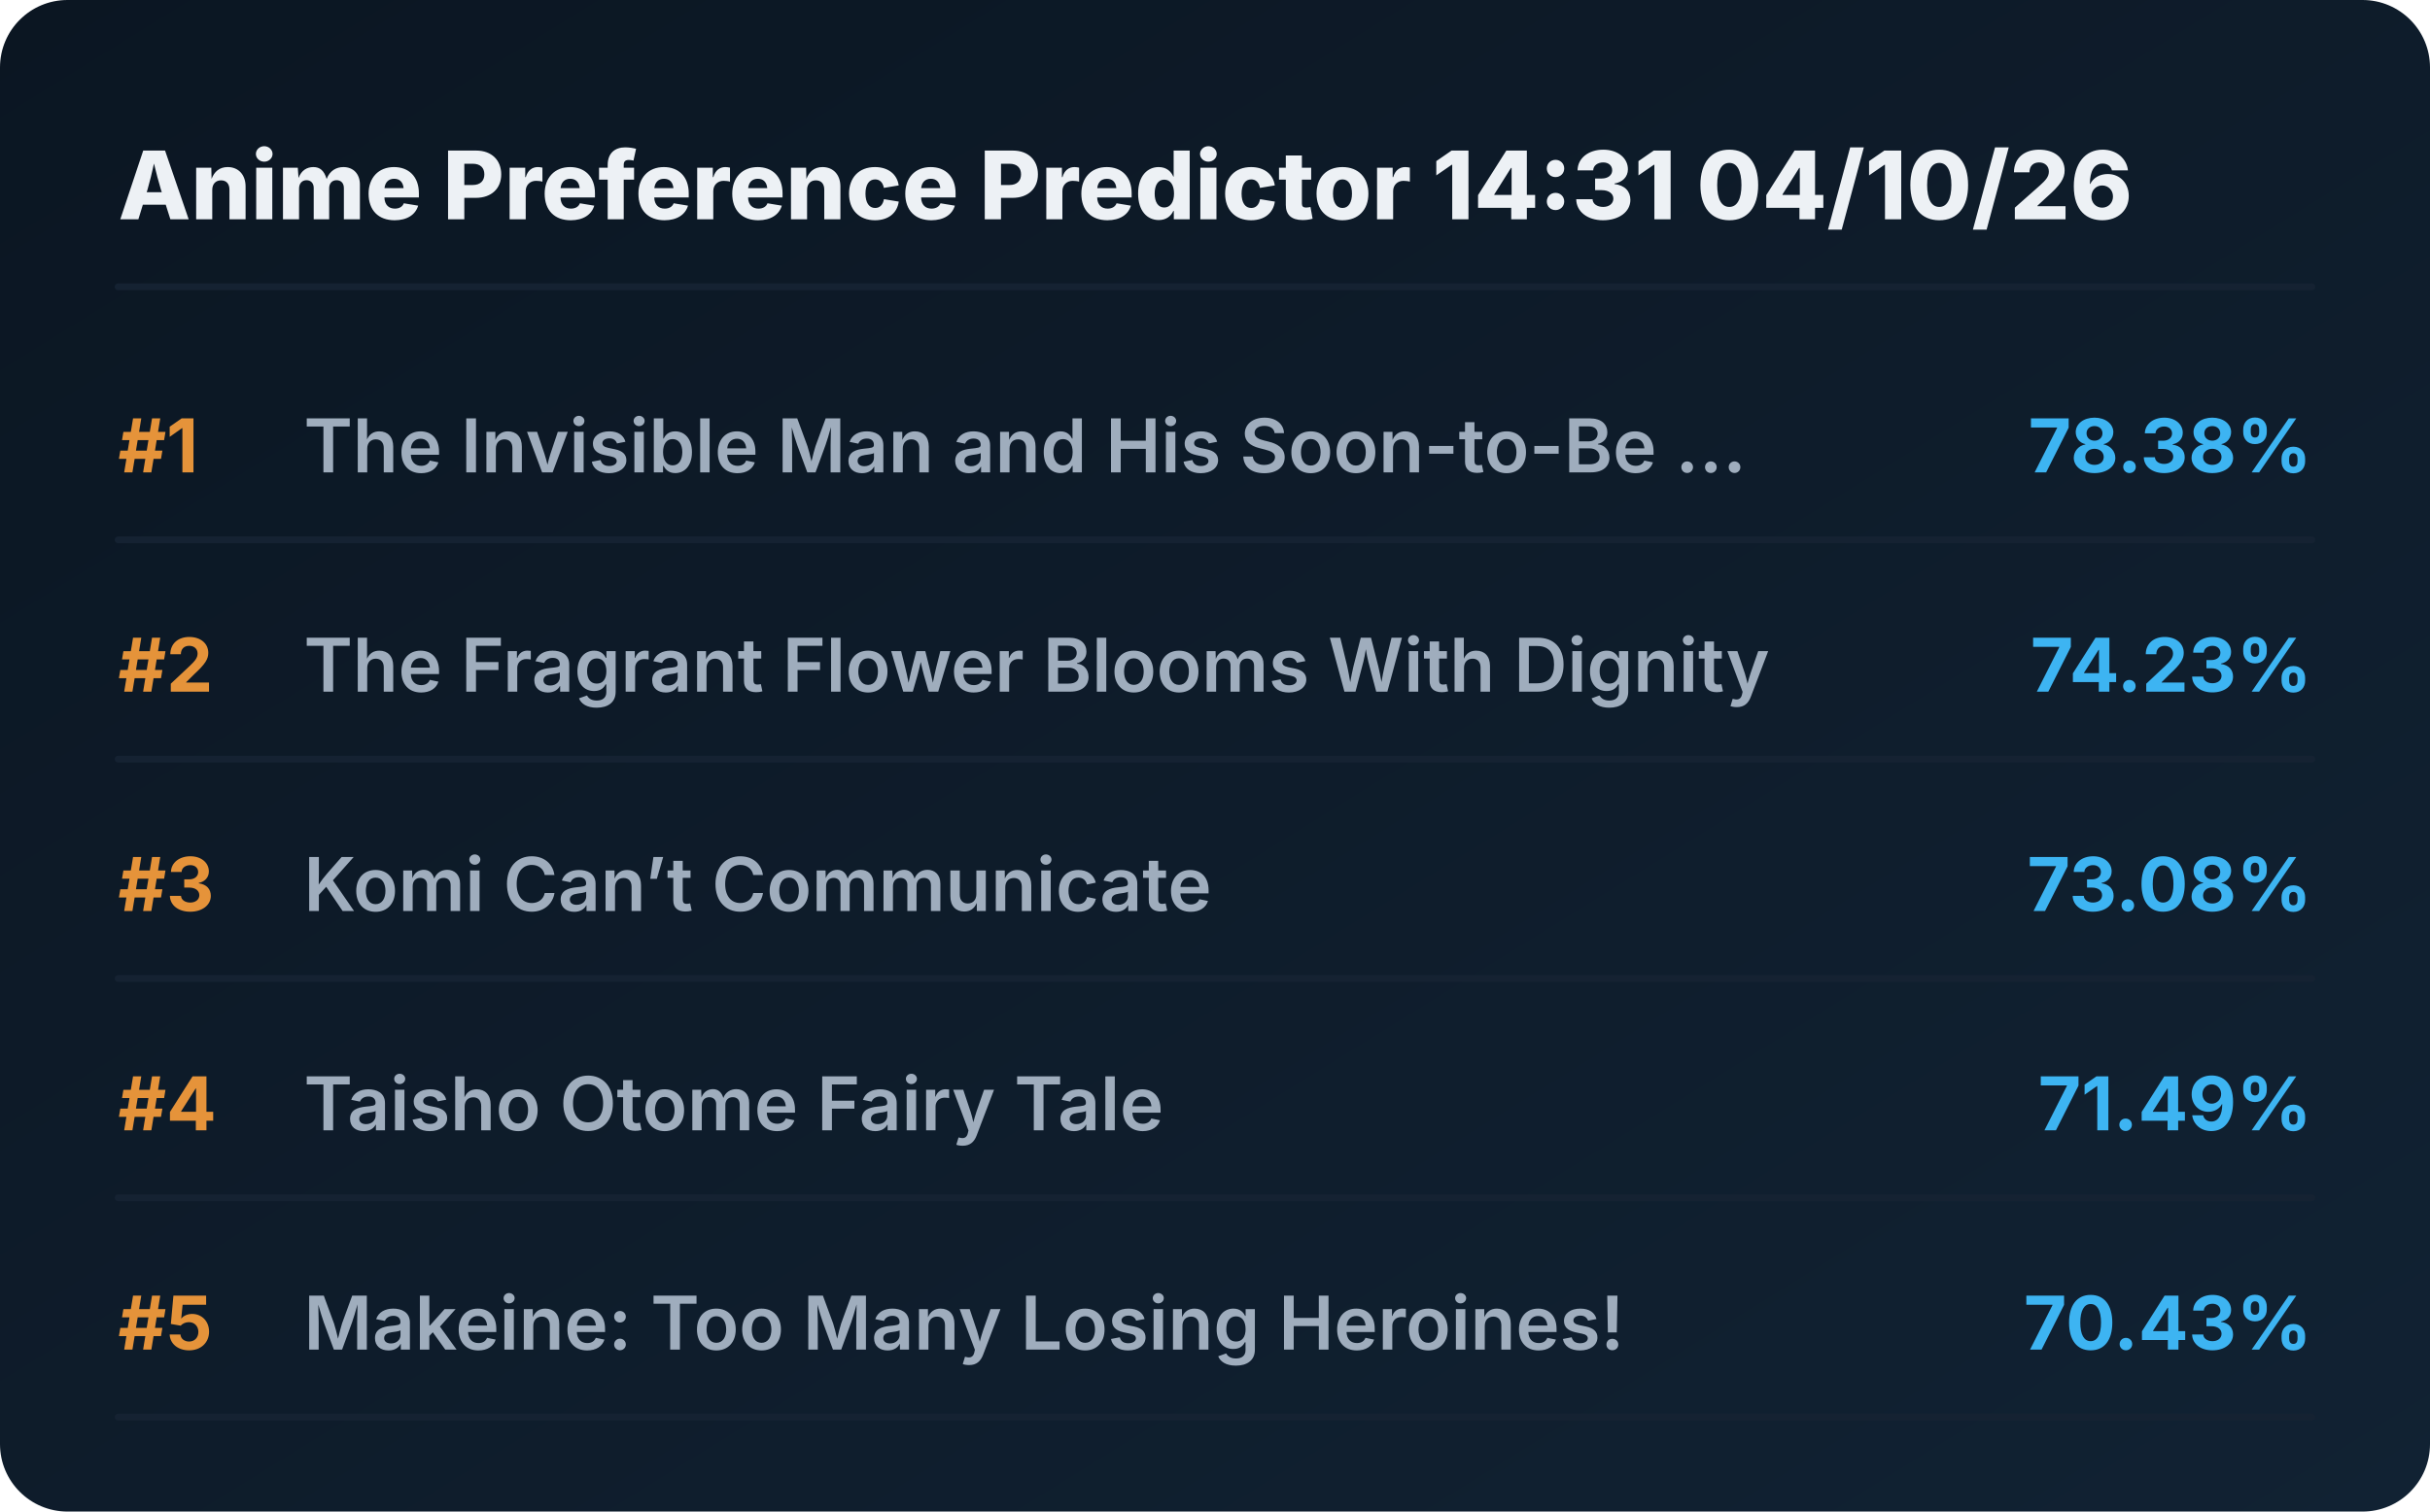
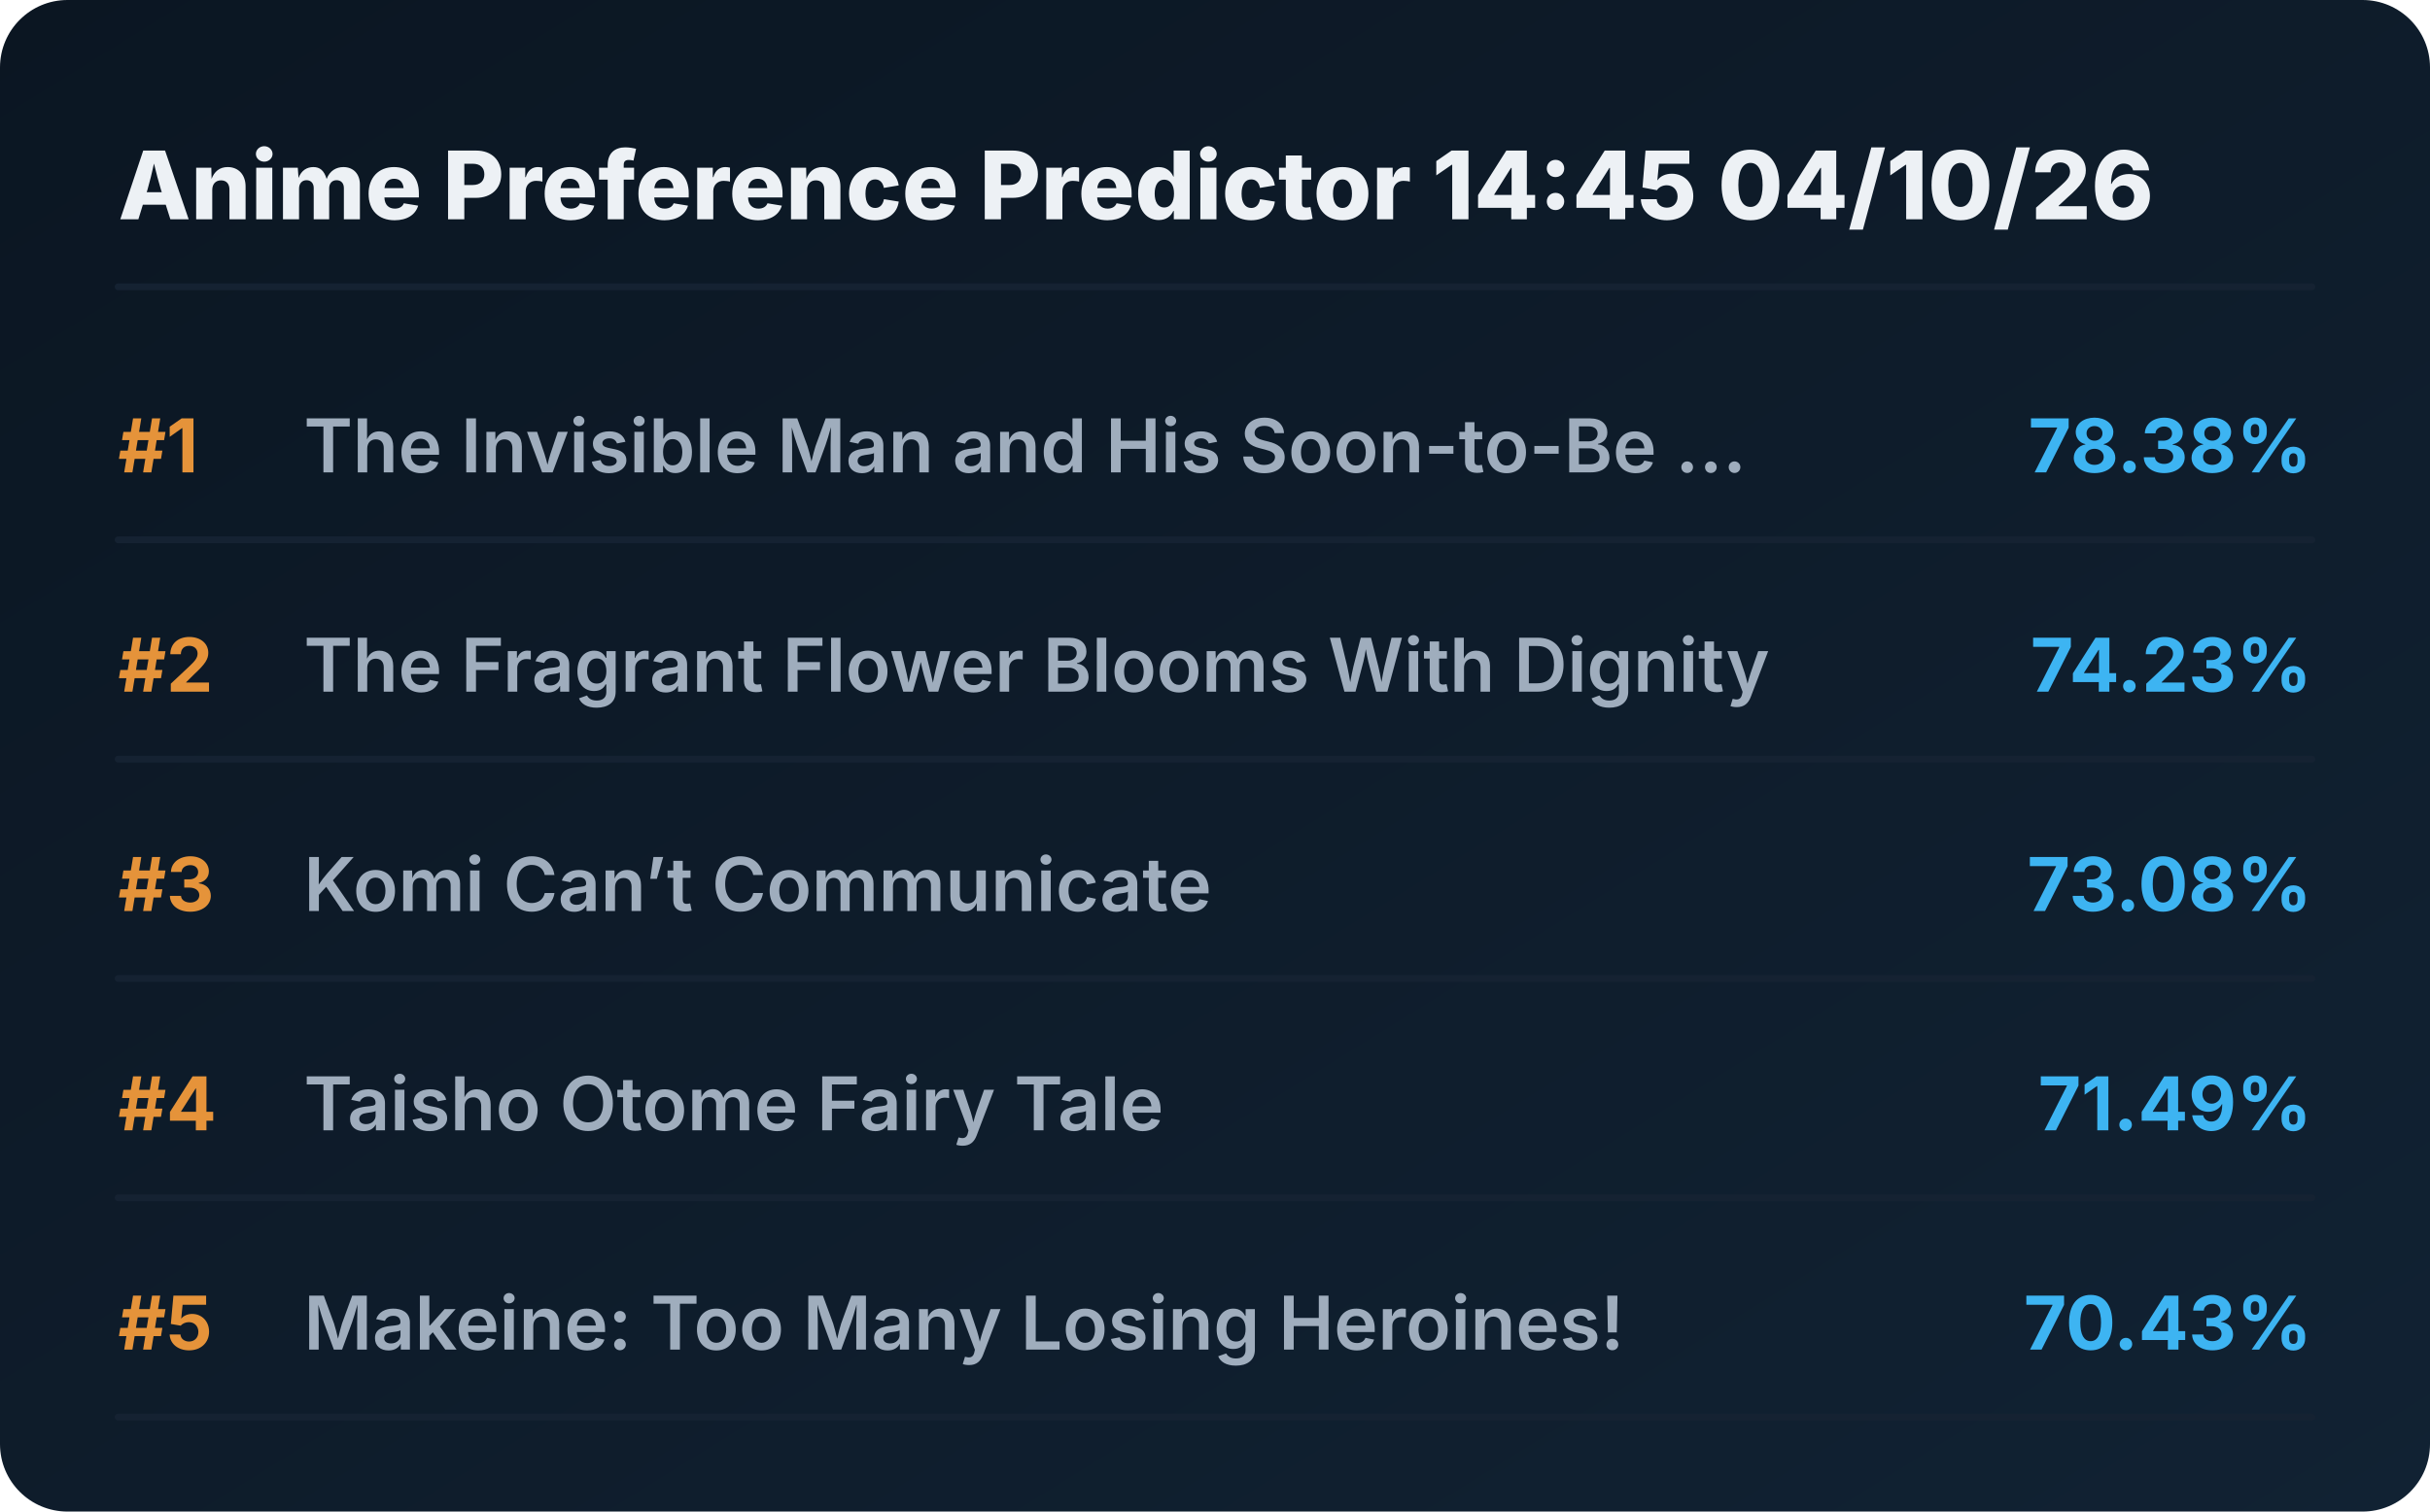
<svg xmlns="http://www.w3.org/2000/svg" viewBox="0 0 720 448" preserveAspectRatio="xMidYMid meet" style="width: 100%; height: auto; max-width: 720px;">
  <defs>
    <linearGradient id="boxGrad" x1="0%" y1="0%" x2="100%" y2="100%">
      <stop offset="0%" stop-color="#0b1622" />
      <stop offset="100%" stop-color="#112233" />
    </linearGradient>
    <clipPath id="titleClip">
      <rect x="90" y="0" width="510" height="100%" />
    </clipPath>
  </defs>
  <style>
    .bg { fill: url(#boxGrad); rx: 20px; }
    .header { font-family: 'Overpass', 'Inter', system-ui, sans-serif; font-weight: 800; font-size: 28px; fill: #edf1f5; }
    .rank { font-family: 'Overpass', 'Inter', system-ui, sans-serif; font-weight: 700; font-size: 22px; fill: #e5933a; }
    .title { font-family: 'Overpass', 'Inter', system-ui, sans-serif; font-weight: 600; font-size: 22px; fill: #9fadbd; }
    .score { font-family: 'Overpass', 'Inter', system-ui, sans-serif; font-weight: 700; font-size: 22px; fill: #3db4f2; }
    .line { stroke: #152232; stroke-width: 2; stroke-linecap: round; }
  </style>
  <rect class="bg" width="720" height="448" />
-   <text x="35" y="65" class="header">Anime Preference Predictor 14:31 04/10/26</text>
+   <text x="35" y="65" class="header">Anime Preference Predictor 14:45 04/10/26</text>
  <line x1="35" y1="85" x2="685" y2="85" class="line" />
  <g transform="translate(0, 0)">
    <text x="35" y="140" class="rank">#1</text>
    <text x="90" y="140" class="title">The Invisible Man and His Soon-to-Be ...</text>
    <text x="685" y="140" class="score" text-anchor="end">78.38%</text>
    <line x1="35" y1="160" x2="685" y2="160" class="line" />
  </g>
  <g transform="translate(0, 65)">
    <text x="35" y="140" class="rank">#2</text>
    <text x="90" y="140" class="title">The Fragrant Flower Blooms With Dignity</text>
    <text x="685" y="140" class="score" text-anchor="end">74.23%</text>
    <line x1="35" y1="160" x2="685" y2="160" class="line" />
  </g>
  <g transform="translate(0, 130)">
    <text x="35" y="140" class="rank">#3</text>
    <text x="90" y="140" class="title">Komi Can’t Communicate</text>
    <text x="685" y="140" class="score" text-anchor="end">73.08%</text>
    <line x1="35" y1="160" x2="685" y2="160" class="line" />
  </g>
  <g transform="translate(0, 195)">
    <text x="35" y="140" class="rank">#4</text>
    <text x="90" y="140" class="title">Taisho Otome Fairy Tale</text>
    <text x="685" y="140" class="score" text-anchor="end">71.49%</text>
    <line x1="35" y1="160" x2="685" y2="160" class="line" />
  </g>
  <g transform="translate(0, 260)">
    <text x="35" y="140" class="rank">#5</text>
    <text x="90" y="140" class="title">Makeine: Too Many Losing Heroines!</text>
    <text x="685" y="140" class="score" text-anchor="end">70.43%</text>
    <line x1="35" y1="160" x2="685" y2="160" class="line" />
  </g>
</svg>
